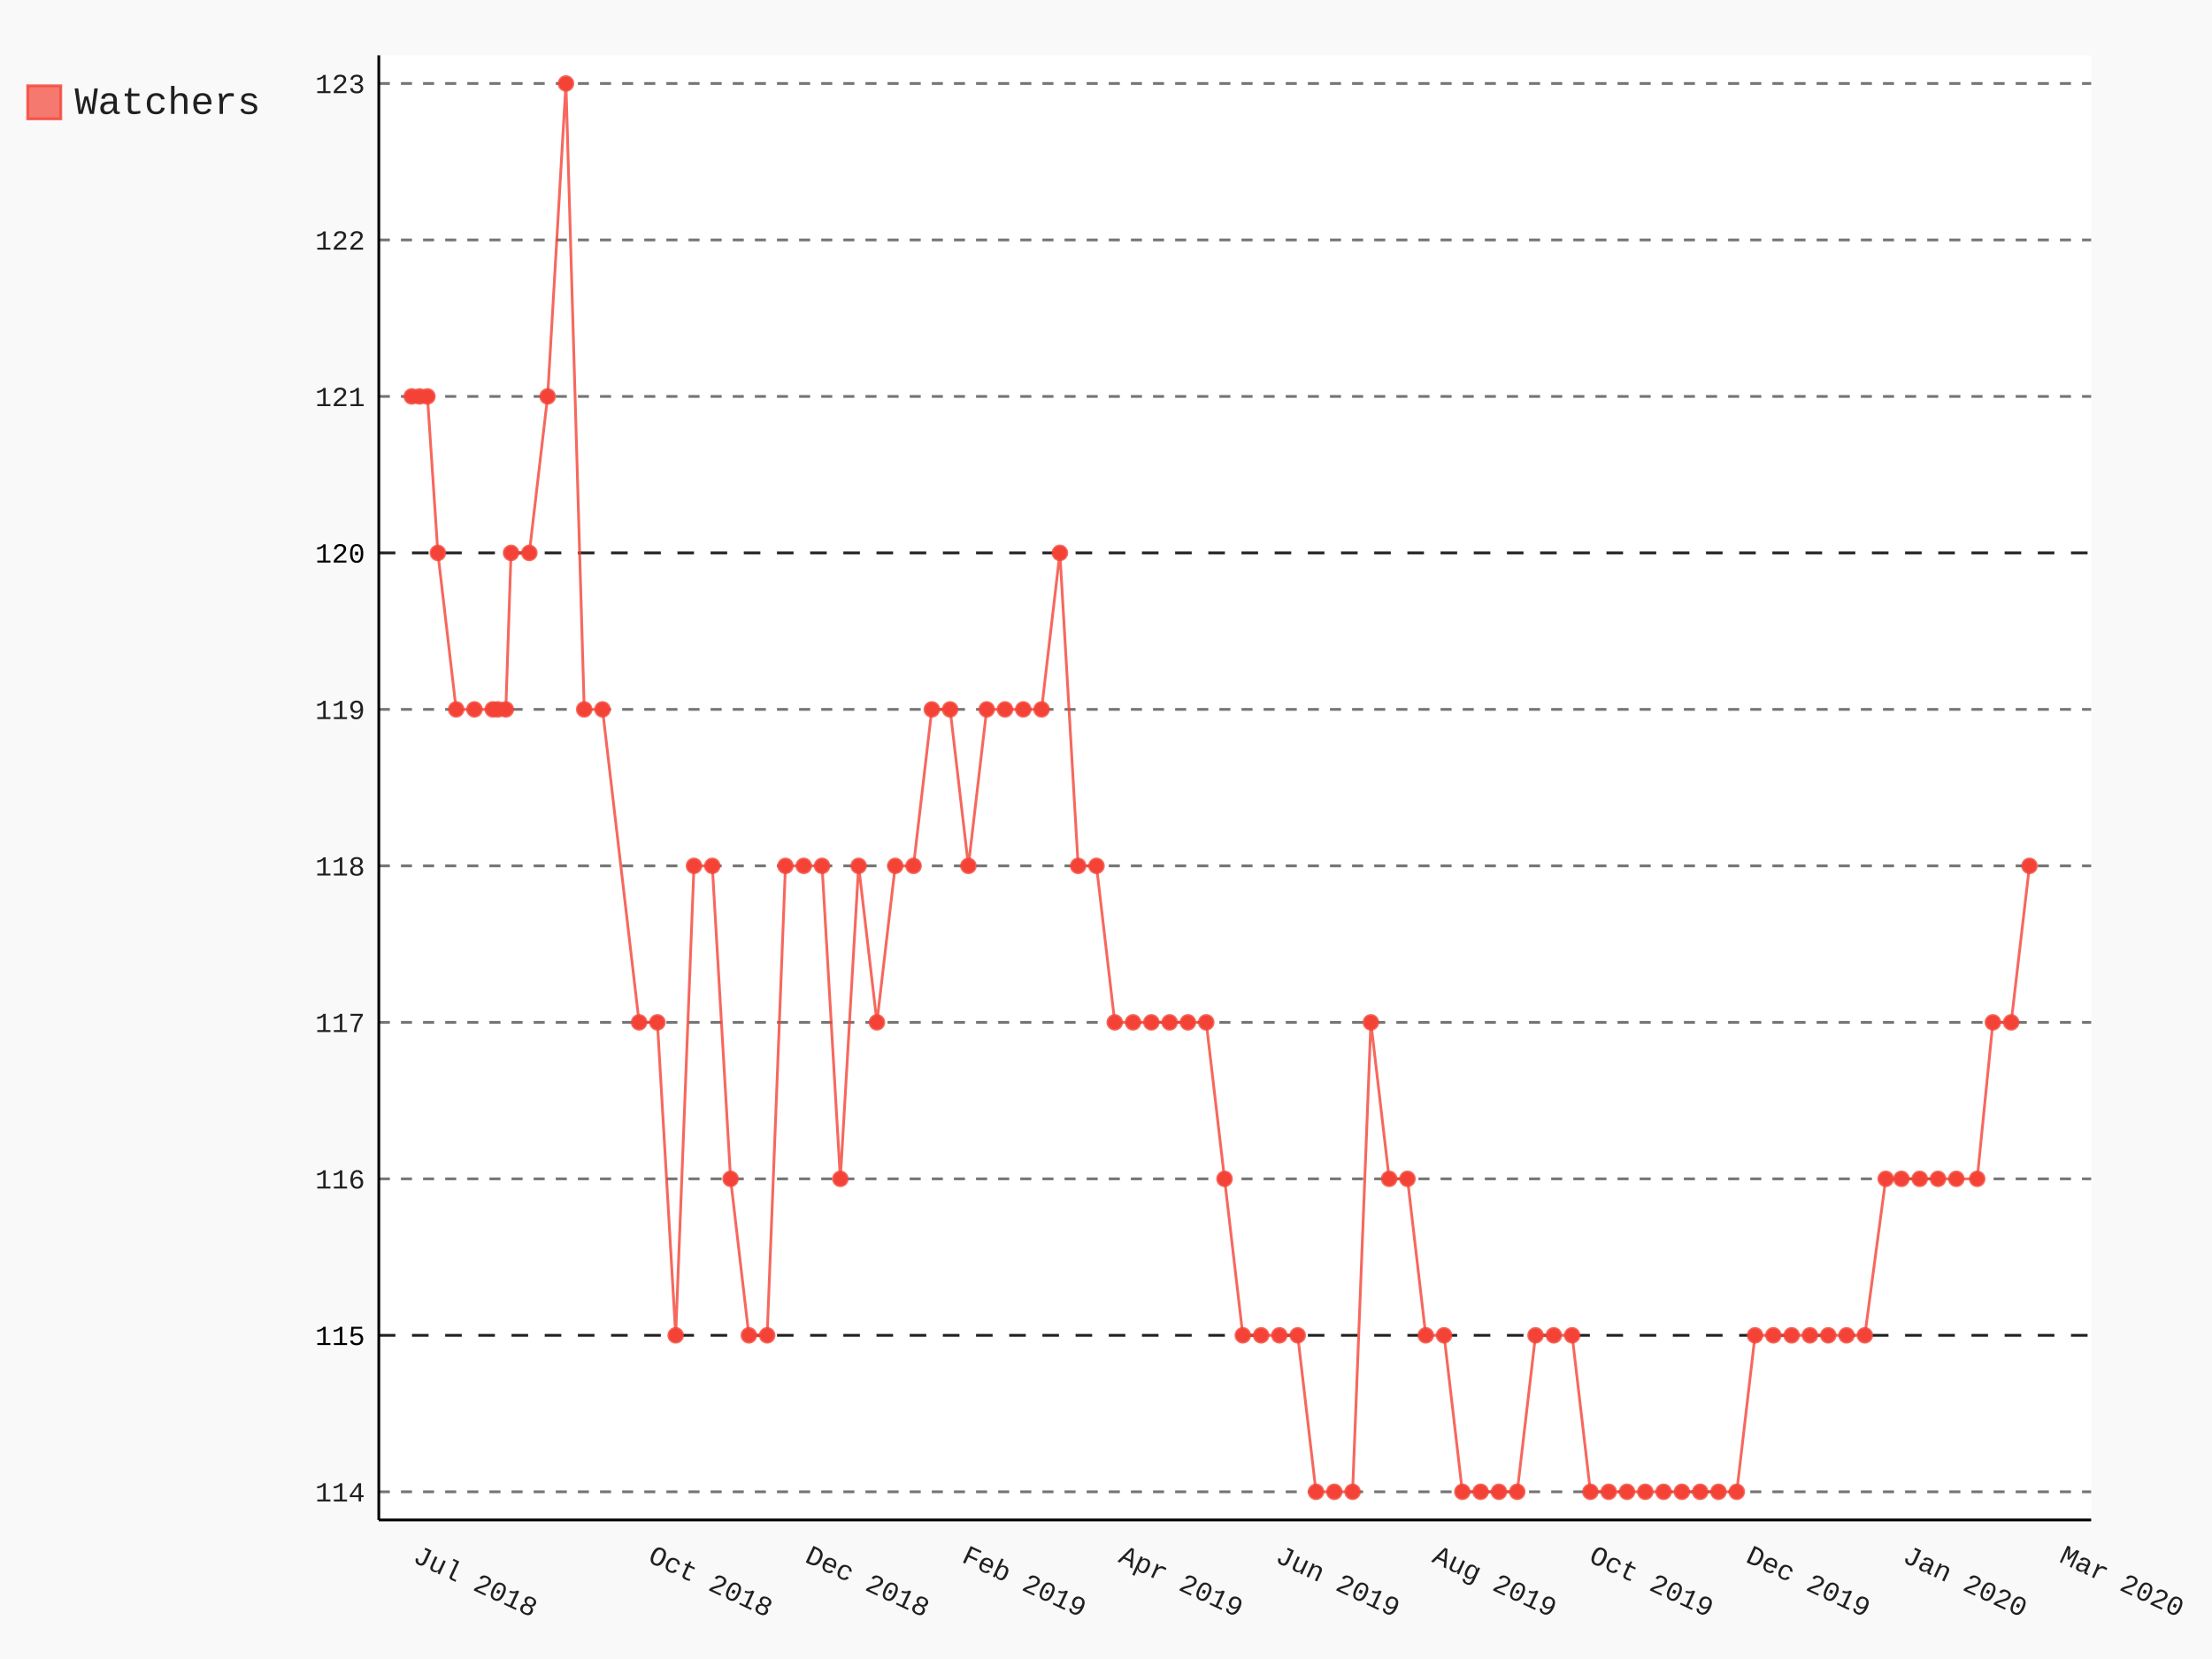
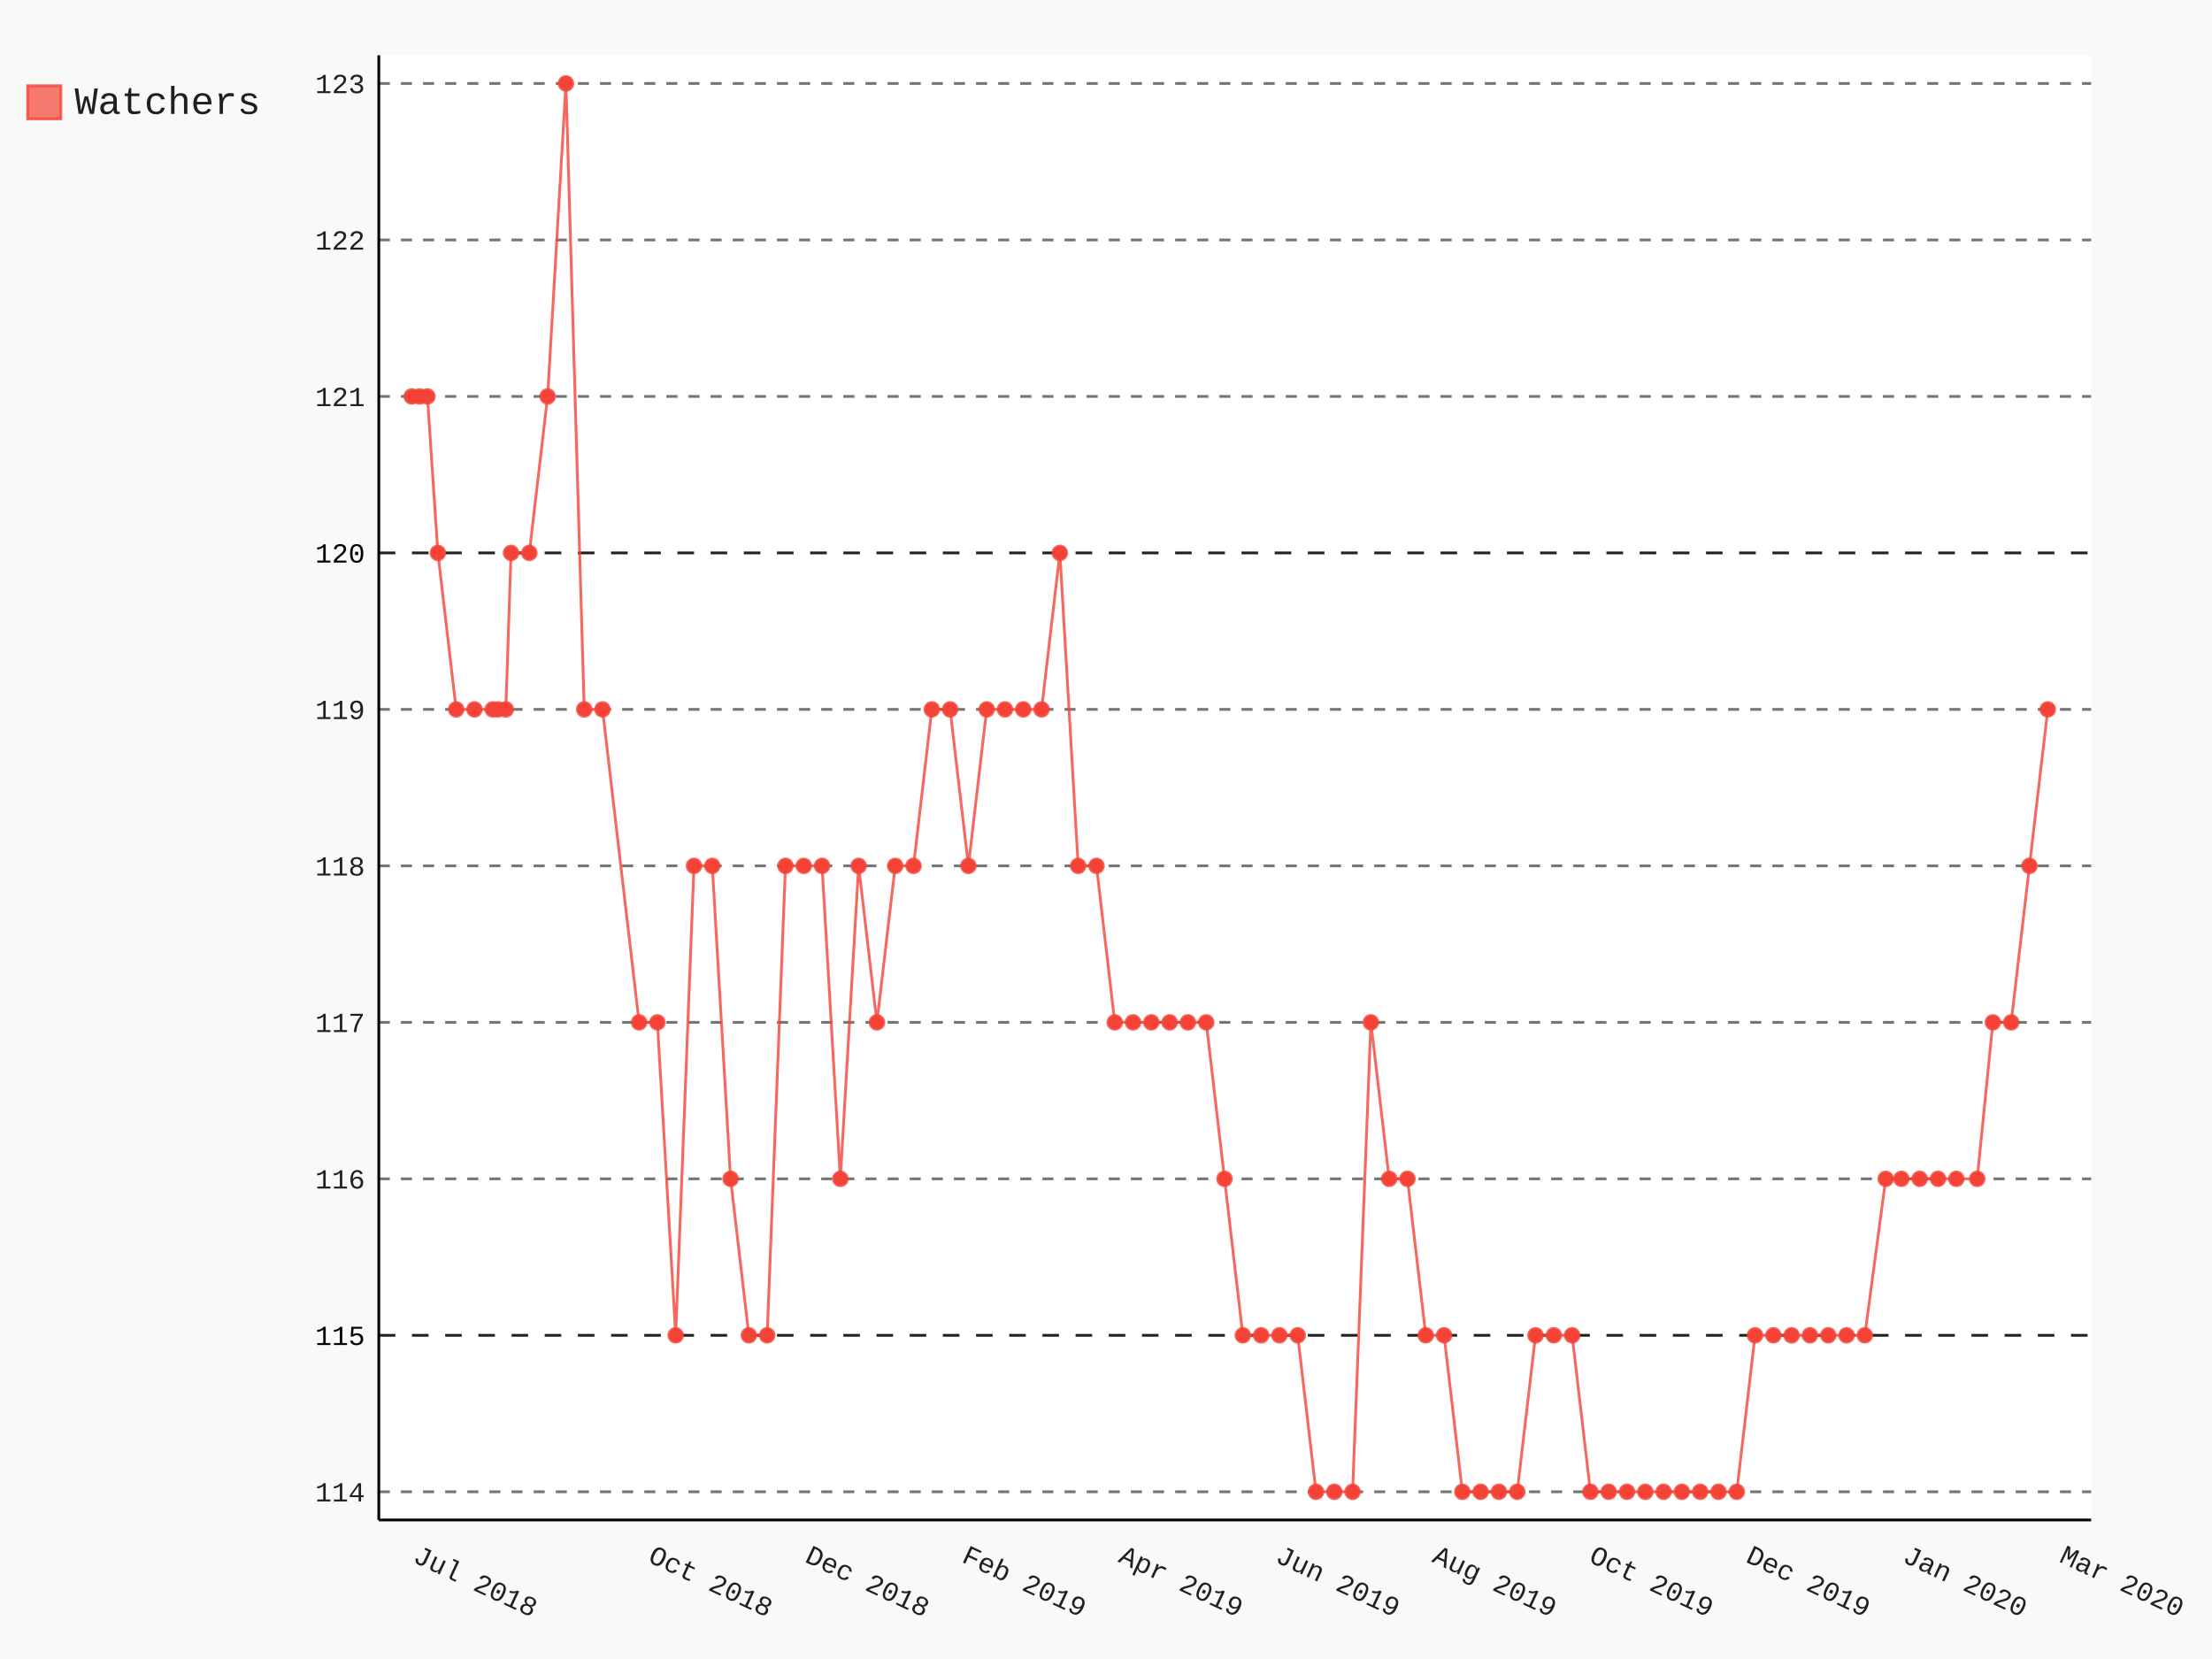
- <svg xmlns="http://www.w3.org/2000/svg" class="pygal-chart" id="chart-93760884-d202-48cd-ba50-e56143d03a30" viewBox="0 0 800 600">
+ <svg xmlns="http://www.w3.org/2000/svg" class="pygal-chart" id="chart-e8fc2937-23b0-4996-aa7a-daa919a5d65b" viewBox="0 0 800 600">
  <defs>
-     <style type="text/css">#chart-93760884-d202-48cd-ba50-e56143d03a30{-webkit-user-select:none;-webkit-font-smoothing:antialiased;font-family:Consolas,"Liberation Mono",Menlo,Courier,monospace}#chart-93760884-d202-48cd-ba50-e56143d03a30 .title{font-family:Consolas,"Liberation Mono",Menlo,Courier,monospace;font-size:16px}#chart-93760884-d202-48cd-ba50-e56143d03a30 .legends .legend text{font-family:Consolas,"Liberation Mono",Menlo,Courier,monospace;font-size:14px}#chart-93760884-d202-48cd-ba50-e56143d03a30 .axis text{font-family:Consolas,"Liberation Mono",Menlo,Courier,monospace;font-size:10px}#chart-93760884-d202-48cd-ba50-e56143d03a30 .axis text.major{font-family:Consolas,"Liberation Mono",Menlo,Courier,monospace;font-size:10px}#chart-93760884-d202-48cd-ba50-e56143d03a30 .text-overlay text.value{font-family:Consolas,"Liberation Mono",Menlo,Courier,monospace;font-size:16px}#chart-93760884-d202-48cd-ba50-e56143d03a30 .text-overlay text.label{font-family:Consolas,"Liberation Mono",Menlo,Courier,monospace;font-size:10px}#chart-93760884-d202-48cd-ba50-e56143d03a30 .tooltip{font-family:Consolas,"Liberation Mono",Menlo,Courier,monospace;font-size:14px}#chart-93760884-d202-48cd-ba50-e56143d03a30 text.no_data{font-family:Consolas,"Liberation Mono",Menlo,Courier,monospace;font-size:64px}
- #chart-93760884-d202-48cd-ba50-e56143d03a30{background-color:rgba(249,249,249,1)}#chart-93760884-d202-48cd-ba50-e56143d03a30 path,#chart-93760884-d202-48cd-ba50-e56143d03a30 line,#chart-93760884-d202-48cd-ba50-e56143d03a30 rect,#chart-93760884-d202-48cd-ba50-e56143d03a30 circle{-webkit-transition:150ms;-moz-transition:150ms;transition:150ms}#chart-93760884-d202-48cd-ba50-e56143d03a30 .graph &gt; .background{fill:rgba(249,249,249,1)}#chart-93760884-d202-48cd-ba50-e56143d03a30 .plot &gt; .background{fill:rgba(255,255,255,1)}#chart-93760884-d202-48cd-ba50-e56143d03a30 .graph{fill:rgba(0,0,0,.87)}#chart-93760884-d202-48cd-ba50-e56143d03a30 text.no_data{fill:rgba(0,0,0,1)}#chart-93760884-d202-48cd-ba50-e56143d03a30 .title{fill:rgba(0,0,0,1)}#chart-93760884-d202-48cd-ba50-e56143d03a30 .legends .legend text{fill:rgba(0,0,0,.87)}#chart-93760884-d202-48cd-ba50-e56143d03a30 .legends .legend:hover text{fill:rgba(0,0,0,1)}#chart-93760884-d202-48cd-ba50-e56143d03a30 .axis .line{stroke:rgba(0,0,0,1)}#chart-93760884-d202-48cd-ba50-e56143d03a30 .axis .guide.line{stroke:rgba(0,0,0,.54)}#chart-93760884-d202-48cd-ba50-e56143d03a30 .axis .major.line{stroke:rgba(0,0,0,.87)}#chart-93760884-d202-48cd-ba50-e56143d03a30 .axis text.major{fill:rgba(0,0,0,1)}#chart-93760884-d202-48cd-ba50-e56143d03a30 .axis.y .guides:hover .guide.line,#chart-93760884-d202-48cd-ba50-e56143d03a30 .line-graph .axis.x .guides:hover .guide.line,#chart-93760884-d202-48cd-ba50-e56143d03a30 .stackedline-graph .axis.x .guides:hover .guide.line,#chart-93760884-d202-48cd-ba50-e56143d03a30 .xy-graph .axis.x .guides:hover .guide.line{stroke:rgba(0,0,0,1)}#chart-93760884-d202-48cd-ba50-e56143d03a30 .axis .guides:hover text{fill:rgba(0,0,0,1)}#chart-93760884-d202-48cd-ba50-e56143d03a30 .reactive{fill-opacity:.7;stroke-opacity:.8}#chart-93760884-d202-48cd-ba50-e56143d03a30 .ci{stroke:rgba(0,0,0,.87)}#chart-93760884-d202-48cd-ba50-e56143d03a30 .reactive.active,#chart-93760884-d202-48cd-ba50-e56143d03a30 .active .reactive{fill-opacity:.8;stroke-opacity:.9;stroke-width:4}#chart-93760884-d202-48cd-ba50-e56143d03a30 .ci .reactive.active{stroke-width:1.5}#chart-93760884-d202-48cd-ba50-e56143d03a30 .series text{fill:rgba(0,0,0,1)}#chart-93760884-d202-48cd-ba50-e56143d03a30 .tooltip rect{fill:rgba(255,255,255,1);stroke:rgba(0,0,0,1);-webkit-transition:opacity 150ms;-moz-transition:opacity 150ms;transition:opacity 150ms}#chart-93760884-d202-48cd-ba50-e56143d03a30 .tooltip .label{fill:rgba(0,0,0,.87)}#chart-93760884-d202-48cd-ba50-e56143d03a30 .tooltip .label{fill:rgba(0,0,0,.87)}#chart-93760884-d202-48cd-ba50-e56143d03a30 .tooltip .legend{font-size:.8em;fill:rgba(0,0,0,.54)}#chart-93760884-d202-48cd-ba50-e56143d03a30 .tooltip .x_label{font-size:.6em;fill:rgba(0,0,0,1)}#chart-93760884-d202-48cd-ba50-e56143d03a30 .tooltip .xlink{font-size:.5em;text-decoration:underline}#chart-93760884-d202-48cd-ba50-e56143d03a30 .tooltip .value{font-size:1.5em}#chart-93760884-d202-48cd-ba50-e56143d03a30 .bound{font-size:.5em}#chart-93760884-d202-48cd-ba50-e56143d03a30 .max-value{font-size:.75em;fill:rgba(0,0,0,.54)}#chart-93760884-d202-48cd-ba50-e56143d03a30 .map-element{fill:rgba(255,255,255,1);stroke:rgba(0,0,0,.54) !important}#chart-93760884-d202-48cd-ba50-e56143d03a30 .map-element .reactive{fill-opacity:inherit;stroke-opacity:inherit}#chart-93760884-d202-48cd-ba50-e56143d03a30 .color-0,#chart-93760884-d202-48cd-ba50-e56143d03a30 .color-0 a:visited{stroke:#F44336;fill:#F44336}#chart-93760884-d202-48cd-ba50-e56143d03a30 .text-overlay .color-0 text{fill:black}
- #chart-93760884-d202-48cd-ba50-e56143d03a30 text.no_data{text-anchor:middle}#chart-93760884-d202-48cd-ba50-e56143d03a30 .guide.line{fill:none}#chart-93760884-d202-48cd-ba50-e56143d03a30 .centered{text-anchor:middle}#chart-93760884-d202-48cd-ba50-e56143d03a30 .title{text-anchor:middle}#chart-93760884-d202-48cd-ba50-e56143d03a30 .legends .legend text{fill-opacity:1}#chart-93760884-d202-48cd-ba50-e56143d03a30 .axis.x text{text-anchor:middle}#chart-93760884-d202-48cd-ba50-e56143d03a30 .axis.x:not(.web) text[transform]{text-anchor:start}#chart-93760884-d202-48cd-ba50-e56143d03a30 .axis.x:not(.web) text[transform].backwards{text-anchor:end}#chart-93760884-d202-48cd-ba50-e56143d03a30 .axis.y text{text-anchor:end}#chart-93760884-d202-48cd-ba50-e56143d03a30 .axis.y text[transform].backwards{text-anchor:start}#chart-93760884-d202-48cd-ba50-e56143d03a30 .axis.y2 text{text-anchor:start}#chart-93760884-d202-48cd-ba50-e56143d03a30 .axis.y2 text[transform].backwards{text-anchor:end}#chart-93760884-d202-48cd-ba50-e56143d03a30 .axis .guide.line{stroke-dasharray:4,4}#chart-93760884-d202-48cd-ba50-e56143d03a30 .axis .major.guide.line{stroke-dasharray:6,6}#chart-93760884-d202-48cd-ba50-e56143d03a30 .horizontal .axis.y .guide.line,#chart-93760884-d202-48cd-ba50-e56143d03a30 .horizontal .axis.y2 .guide.line,#chart-93760884-d202-48cd-ba50-e56143d03a30 .vertical .axis.x .guide.line{opacity:0}#chart-93760884-d202-48cd-ba50-e56143d03a30 .horizontal .axis.always_show .guide.line,#chart-93760884-d202-48cd-ba50-e56143d03a30 .vertical .axis.always_show .guide.line{opacity:1 !important}#chart-93760884-d202-48cd-ba50-e56143d03a30 .axis.y .guides:hover .guide.line,#chart-93760884-d202-48cd-ba50-e56143d03a30 .axis.y2 .guides:hover .guide.line,#chart-93760884-d202-48cd-ba50-e56143d03a30 .axis.x .guides:hover .guide.line{opacity:1}#chart-93760884-d202-48cd-ba50-e56143d03a30 .axis .guides:hover text{opacity:1}#chart-93760884-d202-48cd-ba50-e56143d03a30 .nofill{fill:none}#chart-93760884-d202-48cd-ba50-e56143d03a30 .subtle-fill{fill-opacity:.2}#chart-93760884-d202-48cd-ba50-e56143d03a30 .dot{stroke-width:1px;fill-opacity:1}#chart-93760884-d202-48cd-ba50-e56143d03a30 .dot.active{stroke-width:5px}#chart-93760884-d202-48cd-ba50-e56143d03a30 .dot.negative{fill:transparent}#chart-93760884-d202-48cd-ba50-e56143d03a30 text,#chart-93760884-d202-48cd-ba50-e56143d03a30 tspan{stroke:none !important}#chart-93760884-d202-48cd-ba50-e56143d03a30 .series text.active{opacity:1}#chart-93760884-d202-48cd-ba50-e56143d03a30 .tooltip rect{fill-opacity:.95;stroke-width:.5}#chart-93760884-d202-48cd-ba50-e56143d03a30 .tooltip text{fill-opacity:1}#chart-93760884-d202-48cd-ba50-e56143d03a30 .showable{visibility:hidden}#chart-93760884-d202-48cd-ba50-e56143d03a30 .showable.shown{visibility:visible}#chart-93760884-d202-48cd-ba50-e56143d03a30 .gauge-background{fill:rgba(229,229,229,1);stroke:none}#chart-93760884-d202-48cd-ba50-e56143d03a30 .bg-lines{stroke:rgba(249,249,249,1);stroke-width:2px}</style>
+     <style type="text/css">#chart-e8fc2937-23b0-4996-aa7a-daa919a5d65b{-webkit-user-select:none;-webkit-font-smoothing:antialiased;font-family:Consolas,"Liberation Mono",Menlo,Courier,monospace}#chart-e8fc2937-23b0-4996-aa7a-daa919a5d65b .title{font-family:Consolas,"Liberation Mono",Menlo,Courier,monospace;font-size:16px}#chart-e8fc2937-23b0-4996-aa7a-daa919a5d65b .legends .legend text{font-family:Consolas,"Liberation Mono",Menlo,Courier,monospace;font-size:14px}#chart-e8fc2937-23b0-4996-aa7a-daa919a5d65b .axis text{font-family:Consolas,"Liberation Mono",Menlo,Courier,monospace;font-size:10px}#chart-e8fc2937-23b0-4996-aa7a-daa919a5d65b .axis text.major{font-family:Consolas,"Liberation Mono",Menlo,Courier,monospace;font-size:10px}#chart-e8fc2937-23b0-4996-aa7a-daa919a5d65b .text-overlay text.value{font-family:Consolas,"Liberation Mono",Menlo,Courier,monospace;font-size:16px}#chart-e8fc2937-23b0-4996-aa7a-daa919a5d65b .text-overlay text.label{font-family:Consolas,"Liberation Mono",Menlo,Courier,monospace;font-size:10px}#chart-e8fc2937-23b0-4996-aa7a-daa919a5d65b .tooltip{font-family:Consolas,"Liberation Mono",Menlo,Courier,monospace;font-size:14px}#chart-e8fc2937-23b0-4996-aa7a-daa919a5d65b text.no_data{font-family:Consolas,"Liberation Mono",Menlo,Courier,monospace;font-size:64px}
+ #chart-e8fc2937-23b0-4996-aa7a-daa919a5d65b{background-color:rgba(249,249,249,1)}#chart-e8fc2937-23b0-4996-aa7a-daa919a5d65b path,#chart-e8fc2937-23b0-4996-aa7a-daa919a5d65b line,#chart-e8fc2937-23b0-4996-aa7a-daa919a5d65b rect,#chart-e8fc2937-23b0-4996-aa7a-daa919a5d65b circle{-webkit-transition:150ms;-moz-transition:150ms;transition:150ms}#chart-e8fc2937-23b0-4996-aa7a-daa919a5d65b .graph &gt; .background{fill:rgba(249,249,249,1)}#chart-e8fc2937-23b0-4996-aa7a-daa919a5d65b .plot &gt; .background{fill:rgba(255,255,255,1)}#chart-e8fc2937-23b0-4996-aa7a-daa919a5d65b .graph{fill:rgba(0,0,0,.87)}#chart-e8fc2937-23b0-4996-aa7a-daa919a5d65b text.no_data{fill:rgba(0,0,0,1)}#chart-e8fc2937-23b0-4996-aa7a-daa919a5d65b .title{fill:rgba(0,0,0,1)}#chart-e8fc2937-23b0-4996-aa7a-daa919a5d65b .legends .legend text{fill:rgba(0,0,0,.87)}#chart-e8fc2937-23b0-4996-aa7a-daa919a5d65b .legends .legend:hover text{fill:rgba(0,0,0,1)}#chart-e8fc2937-23b0-4996-aa7a-daa919a5d65b .axis .line{stroke:rgba(0,0,0,1)}#chart-e8fc2937-23b0-4996-aa7a-daa919a5d65b .axis .guide.line{stroke:rgba(0,0,0,.54)}#chart-e8fc2937-23b0-4996-aa7a-daa919a5d65b .axis .major.line{stroke:rgba(0,0,0,.87)}#chart-e8fc2937-23b0-4996-aa7a-daa919a5d65b .axis text.major{fill:rgba(0,0,0,1)}#chart-e8fc2937-23b0-4996-aa7a-daa919a5d65b .axis.y .guides:hover .guide.line,#chart-e8fc2937-23b0-4996-aa7a-daa919a5d65b .line-graph .axis.x .guides:hover .guide.line,#chart-e8fc2937-23b0-4996-aa7a-daa919a5d65b .stackedline-graph .axis.x .guides:hover .guide.line,#chart-e8fc2937-23b0-4996-aa7a-daa919a5d65b .xy-graph .axis.x .guides:hover .guide.line{stroke:rgba(0,0,0,1)}#chart-e8fc2937-23b0-4996-aa7a-daa919a5d65b .axis .guides:hover text{fill:rgba(0,0,0,1)}#chart-e8fc2937-23b0-4996-aa7a-daa919a5d65b .reactive{fill-opacity:.7;stroke-opacity:.8}#chart-e8fc2937-23b0-4996-aa7a-daa919a5d65b .ci{stroke:rgba(0,0,0,.87)}#chart-e8fc2937-23b0-4996-aa7a-daa919a5d65b .reactive.active,#chart-e8fc2937-23b0-4996-aa7a-daa919a5d65b .active .reactive{fill-opacity:.8;stroke-opacity:.9;stroke-width:4}#chart-e8fc2937-23b0-4996-aa7a-daa919a5d65b .ci .reactive.active{stroke-width:1.5}#chart-e8fc2937-23b0-4996-aa7a-daa919a5d65b .series text{fill:rgba(0,0,0,1)}#chart-e8fc2937-23b0-4996-aa7a-daa919a5d65b .tooltip rect{fill:rgba(255,255,255,1);stroke:rgba(0,0,0,1);-webkit-transition:opacity 150ms;-moz-transition:opacity 150ms;transition:opacity 150ms}#chart-e8fc2937-23b0-4996-aa7a-daa919a5d65b .tooltip .label{fill:rgba(0,0,0,.87)}#chart-e8fc2937-23b0-4996-aa7a-daa919a5d65b .tooltip .label{fill:rgba(0,0,0,.87)}#chart-e8fc2937-23b0-4996-aa7a-daa919a5d65b .tooltip .legend{font-size:.8em;fill:rgba(0,0,0,.54)}#chart-e8fc2937-23b0-4996-aa7a-daa919a5d65b .tooltip .x_label{font-size:.6em;fill:rgba(0,0,0,1)}#chart-e8fc2937-23b0-4996-aa7a-daa919a5d65b .tooltip .xlink{font-size:.5em;text-decoration:underline}#chart-e8fc2937-23b0-4996-aa7a-daa919a5d65b .tooltip .value{font-size:1.5em}#chart-e8fc2937-23b0-4996-aa7a-daa919a5d65b .bound{font-size:.5em}#chart-e8fc2937-23b0-4996-aa7a-daa919a5d65b .max-value{font-size:.75em;fill:rgba(0,0,0,.54)}#chart-e8fc2937-23b0-4996-aa7a-daa919a5d65b .map-element{fill:rgba(255,255,255,1);stroke:rgba(0,0,0,.54) !important}#chart-e8fc2937-23b0-4996-aa7a-daa919a5d65b .map-element .reactive{fill-opacity:inherit;stroke-opacity:inherit}#chart-e8fc2937-23b0-4996-aa7a-daa919a5d65b .color-0,#chart-e8fc2937-23b0-4996-aa7a-daa919a5d65b .color-0 a:visited{stroke:#F44336;fill:#F44336}#chart-e8fc2937-23b0-4996-aa7a-daa919a5d65b .text-overlay .color-0 text{fill:black}
+ #chart-e8fc2937-23b0-4996-aa7a-daa919a5d65b text.no_data{text-anchor:middle}#chart-e8fc2937-23b0-4996-aa7a-daa919a5d65b .guide.line{fill:none}#chart-e8fc2937-23b0-4996-aa7a-daa919a5d65b .centered{text-anchor:middle}#chart-e8fc2937-23b0-4996-aa7a-daa919a5d65b .title{text-anchor:middle}#chart-e8fc2937-23b0-4996-aa7a-daa919a5d65b .legends .legend text{fill-opacity:1}#chart-e8fc2937-23b0-4996-aa7a-daa919a5d65b .axis.x text{text-anchor:middle}#chart-e8fc2937-23b0-4996-aa7a-daa919a5d65b .axis.x:not(.web) text[transform]{text-anchor:start}#chart-e8fc2937-23b0-4996-aa7a-daa919a5d65b .axis.x:not(.web) text[transform].backwards{text-anchor:end}#chart-e8fc2937-23b0-4996-aa7a-daa919a5d65b .axis.y text{text-anchor:end}#chart-e8fc2937-23b0-4996-aa7a-daa919a5d65b .axis.y text[transform].backwards{text-anchor:start}#chart-e8fc2937-23b0-4996-aa7a-daa919a5d65b .axis.y2 text{text-anchor:start}#chart-e8fc2937-23b0-4996-aa7a-daa919a5d65b .axis.y2 text[transform].backwards{text-anchor:end}#chart-e8fc2937-23b0-4996-aa7a-daa919a5d65b .axis .guide.line{stroke-dasharray:4,4}#chart-e8fc2937-23b0-4996-aa7a-daa919a5d65b .axis .major.guide.line{stroke-dasharray:6,6}#chart-e8fc2937-23b0-4996-aa7a-daa919a5d65b .horizontal .axis.y .guide.line,#chart-e8fc2937-23b0-4996-aa7a-daa919a5d65b .horizontal .axis.y2 .guide.line,#chart-e8fc2937-23b0-4996-aa7a-daa919a5d65b .vertical .axis.x .guide.line{opacity:0}#chart-e8fc2937-23b0-4996-aa7a-daa919a5d65b .horizontal .axis.always_show .guide.line,#chart-e8fc2937-23b0-4996-aa7a-daa919a5d65b .vertical .axis.always_show .guide.line{opacity:1 !important}#chart-e8fc2937-23b0-4996-aa7a-daa919a5d65b .axis.y .guides:hover .guide.line,#chart-e8fc2937-23b0-4996-aa7a-daa919a5d65b .axis.y2 .guides:hover .guide.line,#chart-e8fc2937-23b0-4996-aa7a-daa919a5d65b .axis.x .guides:hover .guide.line{opacity:1}#chart-e8fc2937-23b0-4996-aa7a-daa919a5d65b .axis .guides:hover text{opacity:1}#chart-e8fc2937-23b0-4996-aa7a-daa919a5d65b .nofill{fill:none}#chart-e8fc2937-23b0-4996-aa7a-daa919a5d65b .subtle-fill{fill-opacity:.2}#chart-e8fc2937-23b0-4996-aa7a-daa919a5d65b .dot{stroke-width:1px;fill-opacity:1}#chart-e8fc2937-23b0-4996-aa7a-daa919a5d65b .dot.active{stroke-width:5px}#chart-e8fc2937-23b0-4996-aa7a-daa919a5d65b .dot.negative{fill:transparent}#chart-e8fc2937-23b0-4996-aa7a-daa919a5d65b text,#chart-e8fc2937-23b0-4996-aa7a-daa919a5d65b tspan{stroke:none !important}#chart-e8fc2937-23b0-4996-aa7a-daa919a5d65b .series text.active{opacity:1}#chart-e8fc2937-23b0-4996-aa7a-daa919a5d65b .tooltip rect{fill-opacity:.95;stroke-width:.5}#chart-e8fc2937-23b0-4996-aa7a-daa919a5d65b .tooltip text{fill-opacity:1}#chart-e8fc2937-23b0-4996-aa7a-daa919a5d65b .showable{visibility:hidden}#chart-e8fc2937-23b0-4996-aa7a-daa919a5d65b .showable.shown{visibility:visible}#chart-e8fc2937-23b0-4996-aa7a-daa919a5d65b .gauge-background{fill:rgba(229,229,229,1);stroke:none}#chart-e8fc2937-23b0-4996-aa7a-daa919a5d65b .bg-lines{stroke:rgba(249,249,249,1);stroke-width:2px}</style>
  </defs>
  <g class="graph datetimeline-graph vertical">
    <rect class="background" height="600" width="800" x="0" y="0" />
    <g class="plot" transform="translate(137, 20)">
      <rect class="background" height="529.714" width="619.297" x="0" y="0" />
      <g class="axis y always_show">
        <path class="line" d="M0 529.714 h619.297" />
        <g class="guides">
          <path class="guide line" d="M0 519.528 h619.297" />
          <text class="" x="-5" y="523.028">114</text>
        </g>
        <g class="guides">
          <path class="major guide line" d="M0 462.934 h619.297" />
          <text class="major" x="-5" y="466.434">115</text>
        </g>
        <g class="guides">
          <path class="guide line" d="M0 406.341 h619.297" />
          <text class="" x="-5" y="409.841">116</text>
        </g>
        <g class="guides">
          <path class="guide line" d="M0 349.747 h619.297" />
          <text class="" x="-5" y="353.247">117</text>
        </g>
        <g class="guides">
          <path class="guide line" d="M0 293.154 h619.297" />
          <text class="" x="-5" y="296.654">118</text>
        </g>
        <g class="guides">
          <path class="guide line" d="M0 236.56 h619.297" />
          <text class="" x="-5" y="240.06">119</text>
        </g>
        <g class="guides">
          <path class="major guide line" d="M0 179.967 h619.297" />
          <text class="major" x="-5" y="183.467">120</text>
        </g>
        <g class="guides">
          <path class="guide line" d="M0 123.374 h619.297" />
          <text class="" x="-5" y="126.874">121</text>
        </g>
        <g class="guides">
          <path class="guide line" d="M0 66.78 h619.297" />
          <text class="" x="-5" y="70.28">122</text>
        </g>
        <g class="guides">
          <path class="guide line" d="M0 10.187 h619.297" />
          <text class="" x="-5" y="13.687">123</text>
        </g>
      </g>
      <g class="axis x">
        <path class="line" d="M0 0 v529.714" />
        <g class="guides">
          <path class="guide line" d="M11.91 0 v529.714" />
          <text class="" transform="rotate(25 11.90956 544.7143)" x="11.91" y="544.714">Jul 2018</text>
        </g>
        <g class="guides">
          <path class="guide line" d="M96.978 0 v529.714" />
          <text class="" transform="rotate(25 96.97786 544.7143)" x="96.978" y="544.714">Oct 2018</text>
        </g>
        <g class="guides">
          <path class="guide line" d="M153.69 0 v529.714" />
          <text class="" transform="rotate(25 153.6901 544.7143)" x="153.69" y="544.714">Dec 2018</text>
        </g>
        <g class="guides">
          <path class="guide line" d="M210.402 0 v529.714" />
          <text class="" transform="rotate(25 210.4023 544.7143)" x="210.402" y="544.714">Feb 2019</text>
        </g>
        <g class="guides">
          <path class="guide line" d="M267.114 0 v529.714" />
          <text class="" transform="rotate(25 267.1145 544.7143)" x="267.114" y="544.714">Apr 2019</text>
        </g>
        <g class="guides">
          <path class="guide line" d="M323.827 0 v529.714" />
          <text class="" transform="rotate(25 323.8267 544.7143)" x="323.827" y="544.714">Jun 2019</text>
        </g>
        <g class="guides">
          <path class="guide line" d="M380.539 0 v529.714" />
          <text class="" transform="rotate(25 380.5389 544.7143)" x="380.539" y="544.714">Aug 2019</text>
        </g>
        <g class="guides">
          <path class="guide line" d="M437.251 0 v529.714" />
          <text class="" transform="rotate(25 437.2511 544.7143)" x="437.251" y="544.714">Oct 2019</text>
        </g>
        <g class="guides">
          <path class="guide line" d="M493.963 0 v529.714" />
          <text class="" transform="rotate(25 493.9633 544.7143)" x="493.963" y="544.714">Dec 2019</text>
        </g>
        <g class="guides">
          <path class="guide line" d="M550.675 0 v529.714" />
          <text class="" transform="rotate(25 550.6755 544.7143)" x="550.675" y="544.714">Jan 2020</text>
        </g>
        <g class="guides">
          <path class="guide line" d="M607.388 0 v529.714" />
          <text class="" transform="rotate(25 607.3877 544.7143)" x="607.388" y="544.714">Mar 2020</text>
        </g>
      </g>
      <g class="series serie-0 color-0">
-         <path class="line reactive nofill" d="M11.91 123.374 L14.745 123.374 17.581 123.374 21.362 179.967 27.978 236.56 34.594 236.56 41.211 236.56 43.101 236.56 45.937 236.56 47.827 179.967 54.444 179.967 61.06 123.374 67.677 10.187 74.293 236.56 80.909 236.56 94.142 349.747 100.759 349.747 107.375 462.934 113.992 293.154 120.608 293.154 127.224 406.341 133.841 462.934 140.457 462.934 147.074 293.154 153.69 293.154 160.306 293.154 166.923 406.341 173.539 293.154 180.156 349.747 186.772 293.154 193.389 293.154 200.005 236.56 206.621 236.56 213.238 293.154 219.854 236.56 226.471 236.56 233.087 236.56 239.704 236.56 246.32 179.967 252.936 293.154 259.553 293.154 266.169 349.747 272.786 349.747 279.402 349.747 286.019 349.747 292.635 349.747 299.251 349.747 305.868 406.341 312.484 462.934 319.101 462.934 325.717 462.934 332.333 462.934 338.95 519.528 345.566 519.528 352.183 519.528 358.799 349.747 365.416 406.341 372.032 406.341 378.648 462.934 385.265 462.934 391.881 519.528 398.498 519.528 405.114 519.528 411.731 519.528 418.347 462.934 424.963 462.934 431.58 462.934 438.196 519.528 444.813 519.528 451.429 519.528 458.046 519.528 464.662 519.528 471.278 519.528 477.895 519.528 484.511 519.528 491.128 519.528 497.744 462.934 504.361 462.934 510.977 462.934 517.593 462.934 524.21 462.934 530.826 462.934 537.443 462.934 545.004 406.341 550.675 406.341 557.292 406.341 563.908 406.341 570.525 406.341 578.086 406.341 583.758 349.747 590.374 349.747 596.99 293.154" />
+         <path class="line reactive nofill" d="M11.91 123.374 L14.745 123.374 17.581 123.374 21.362 179.967 27.978 236.56 34.594 236.56 41.211 236.56 43.101 236.56 45.937 236.56 47.827 179.967 54.444 179.967 61.06 123.374 67.677 10.187 74.293 236.56 80.909 236.56 94.142 349.747 100.759 349.747 107.375 462.934 113.992 293.154 120.608 293.154 127.224 406.341 133.841 462.934 140.457 462.934 147.074 293.154 153.69 293.154 160.306 293.154 166.923 406.341 173.539 293.154 180.156 349.747 186.772 293.154 193.389 293.154 200.005 236.56 206.621 236.56 213.238 293.154 219.854 236.56 226.471 236.56 233.087 236.56 239.704 236.56 246.32 179.967 252.936 293.154 259.553 293.154 266.169 349.747 272.786 349.747 279.402 349.747 286.019 349.747 292.635 349.747 299.251 349.747 305.868 406.341 312.484 462.934 319.101 462.934 325.717 462.934 332.333 462.934 338.95 519.528 345.566 519.528 352.183 519.528 358.799 349.747 365.416 406.341 372.032 406.341 378.648 462.934 385.265 462.934 391.881 519.528 398.498 519.528 405.114 519.528 411.731 519.528 418.347 462.934 424.963 462.934 431.58 462.934 438.196 519.528 444.813 519.528 451.429 519.528 458.046 519.528 464.662 519.528 471.278 519.528 477.895 519.528 484.511 519.528 491.128 519.528 497.744 462.934 504.361 462.934 510.977 462.934 517.593 462.934 524.21 462.934 530.826 462.934 537.443 462.934 545.004 406.341 550.675 406.341 557.292 406.341 563.908 406.341 570.525 406.341 578.086 406.341 583.758 349.747 590.374 349.747 596.99 293.154 603.607 236.56" />
      </g>
    </g>
    <g class="titles" />
    <g class="plot overlay" transform="translate(137, 20)">
      <g class="series serie-0 color-0">
        <g class="dots">
          <circle class="dot reactive tooltip-trigger" cx="11.91" cy="123.374" r="2.5" />
        </g>
        <g class="dots">
          <circle class="dot reactive tooltip-trigger" cx="14.745" cy="123.374" r="2.5" />
        </g>
        <g class="dots">
          <circle class="dot reactive tooltip-trigger" cx="17.581" cy="123.374" r="2.5" />
        </g>
        <g class="dots">
          <circle class="dot reactive tooltip-trigger" cx="21.362" cy="179.967" r="2.5" />
        </g>
        <g class="dots">
          <circle class="dot reactive tooltip-trigger" cx="27.978" cy="236.56" r="2.5" />
        </g>
        <g class="dots">
          <circle class="dot reactive tooltip-trigger" cx="34.594" cy="236.56" r="2.5" />
        </g>
        <g class="dots">
          <circle class="dot reactive tooltip-trigger" cx="41.211" cy="236.56" r="2.5" />
        </g>
        <g class="dots">
          <circle class="dot reactive tooltip-trigger" cx="43.101" cy="236.56" r="2.5" />
        </g>
        <g class="dots">
          <circle class="dot reactive tooltip-trigger" cx="45.937" cy="236.56" r="2.5" />
        </g>
        <g class="dots">
          <circle class="dot reactive tooltip-trigger" cx="47.827" cy="179.967" r="2.5" />
        </g>
        <g class="dots">
          <circle class="dot reactive tooltip-trigger" cx="54.444" cy="179.967" r="2.5" />
        </g>
        <g class="dots">
          <circle class="dot reactive tooltip-trigger" cx="61.06" cy="123.374" r="2.5" />
        </g>
        <g class="dots">
          <circle class="dot reactive tooltip-trigger" cx="67.677" cy="10.187" r="2.5" />
        </g>
        <g class="dots">
          <circle class="dot reactive tooltip-trigger" cx="74.293" cy="236.56" r="2.5" />
        </g>
        <g class="dots">
          <circle class="dot reactive tooltip-trigger" cx="80.909" cy="236.56" r="2.5" />
        </g>
        <g class="dots">
          <circle class="dot reactive tooltip-trigger" cx="94.142" cy="349.747" r="2.5" />
        </g>
        <g class="dots">
          <circle class="dot reactive tooltip-trigger" cx="100.759" cy="349.747" r="2.5" />
        </g>
        <g class="dots">
          <circle class="dot reactive tooltip-trigger" cx="107.375" cy="462.934" r="2.5" />
        </g>
        <g class="dots">
          <circle class="dot reactive tooltip-trigger" cx="113.992" cy="293.154" r="2.5" />
        </g>
        <g class="dots">
          <circle class="dot reactive tooltip-trigger" cx="120.608" cy="293.154" r="2.5" />
        </g>
        <g class="dots">
          <circle class="dot reactive tooltip-trigger" cx="127.224" cy="406.341" r="2.5" />
        </g>
        <g class="dots">
          <circle class="dot reactive tooltip-trigger" cx="133.841" cy="462.934" r="2.5" />
        </g>
        <g class="dots">
          <circle class="dot reactive tooltip-trigger" cx="140.457" cy="462.934" r="2.5" />
        </g>
        <g class="dots">
          <circle class="dot reactive tooltip-trigger" cx="147.074" cy="293.154" r="2.5" />
        </g>
        <g class="dots">
          <circle class="dot reactive tooltip-trigger" cx="153.69" cy="293.154" r="2.5" />
        </g>
        <g class="dots">
          <circle class="dot reactive tooltip-trigger" cx="160.306" cy="293.154" r="2.5" />
        </g>
        <g class="dots">
          <circle class="dot reactive tooltip-trigger" cx="166.923" cy="406.341" r="2.5" />
        </g>
        <g class="dots">
          <circle class="dot reactive tooltip-trigger" cx="173.539" cy="293.154" r="2.5" />
        </g>
        <g class="dots">
          <circle class="dot reactive tooltip-trigger" cx="180.156" cy="349.747" r="2.5" />
        </g>
        <g class="dots">
          <circle class="dot reactive tooltip-trigger" cx="186.772" cy="293.154" r="2.5" />
        </g>
        <g class="dots">
          <circle class="dot reactive tooltip-trigger" cx="193.389" cy="293.154" r="2.5" />
        </g>
        <g class="dots">
          <circle class="dot reactive tooltip-trigger" cx="200.005" cy="236.56" r="2.5" />
        </g>
        <g class="dots">
          <circle class="dot reactive tooltip-trigger" cx="206.621" cy="236.56" r="2.5" />
        </g>
        <g class="dots">
          <circle class="dot reactive tooltip-trigger" cx="213.238" cy="293.154" r="2.5" />
        </g>
        <g class="dots">
          <circle class="dot reactive tooltip-trigger" cx="219.854" cy="236.56" r="2.5" />
        </g>
        <g class="dots">
          <circle class="dot reactive tooltip-trigger" cx="226.471" cy="236.56" r="2.5" />
        </g>
        <g class="dots">
          <circle class="dot reactive tooltip-trigger" cx="233.087" cy="236.56" r="2.5" />
        </g>
        <g class="dots">
          <circle class="dot reactive tooltip-trigger" cx="239.704" cy="236.56" r="2.5" />
        </g>
        <g class="dots">
          <circle class="dot reactive tooltip-trigger" cx="246.32" cy="179.967" r="2.5" />
        </g>
        <g class="dots">
          <circle class="dot reactive tooltip-trigger" cx="252.936" cy="293.154" r="2.5" />
        </g>
        <g class="dots">
          <circle class="dot reactive tooltip-trigger" cx="259.553" cy="293.154" r="2.5" />
        </g>
        <g class="dots">
          <circle class="dot reactive tooltip-trigger" cx="266.169" cy="349.747" r="2.5" />
        </g>
        <g class="dots">
          <circle class="dot reactive tooltip-trigger" cx="272.786" cy="349.747" r="2.5" />
        </g>
        <g class="dots">
          <circle class="dot reactive tooltip-trigger" cx="279.402" cy="349.747" r="2.5" />
        </g>
        <g class="dots">
          <circle class="dot reactive tooltip-trigger" cx="286.019" cy="349.747" r="2.5" />
        </g>
        <g class="dots">
          <circle class="dot reactive tooltip-trigger" cx="292.635" cy="349.747" r="2.5" />
        </g>
        <g class="dots">
          <circle class="dot reactive tooltip-trigger" cx="299.251" cy="349.747" r="2.5" />
        </g>
        <g class="dots">
          <circle class="dot reactive tooltip-trigger" cx="305.868" cy="406.341" r="2.5" />
        </g>
        <g class="dots">
          <circle class="dot reactive tooltip-trigger" cx="312.484" cy="462.934" r="2.5" />
        </g>
        <g class="dots">
          <circle class="dot reactive tooltip-trigger" cx="319.101" cy="462.934" r="2.5" />
        </g>
        <g class="dots">
          <circle class="dot reactive tooltip-trigger" cx="325.717" cy="462.934" r="2.5" />
        </g>
        <g class="dots">
          <circle class="dot reactive tooltip-trigger" cx="332.333" cy="462.934" r="2.5" />
        </g>
        <g class="dots">
          <circle class="dot reactive tooltip-trigger" cx="338.95" cy="519.528" r="2.5" />
        </g>
        <g class="dots">
          <circle class="dot reactive tooltip-trigger" cx="345.566" cy="519.528" r="2.5" />
        </g>
        <g class="dots">
          <circle class="dot reactive tooltip-trigger" cx="352.183" cy="519.528" r="2.5" />
        </g>
        <g class="dots">
          <circle class="dot reactive tooltip-trigger" cx="358.799" cy="349.747" r="2.5" />
        </g>
        <g class="dots">
          <circle class="dot reactive tooltip-trigger" cx="365.416" cy="406.341" r="2.5" />
        </g>
        <g class="dots">
          <circle class="dot reactive tooltip-trigger" cx="372.032" cy="406.341" r="2.5" />
        </g>
        <g class="dots">
          <circle class="dot reactive tooltip-trigger" cx="378.648" cy="462.934" r="2.5" />
        </g>
        <g class="dots">
          <circle class="dot reactive tooltip-trigger" cx="385.265" cy="462.934" r="2.5" />
        </g>
        <g class="dots">
          <circle class="dot reactive tooltip-trigger" cx="391.881" cy="519.528" r="2.5" />
        </g>
        <g class="dots">
          <circle class="dot reactive tooltip-trigger" cx="398.498" cy="519.528" r="2.5" />
        </g>
        <g class="dots">
          <circle class="dot reactive tooltip-trigger" cx="405.114" cy="519.528" r="2.5" />
        </g>
        <g class="dots">
          <circle class="dot reactive tooltip-trigger" cx="411.731" cy="519.528" r="2.5" />
        </g>
        <g class="dots">
          <circle class="dot reactive tooltip-trigger" cx="418.347" cy="462.934" r="2.5" />
        </g>
        <g class="dots">
          <circle class="dot reactive tooltip-trigger" cx="424.963" cy="462.934" r="2.5" />
        </g>
        <g class="dots">
          <circle class="dot reactive tooltip-trigger" cx="431.58" cy="462.934" r="2.5" />
        </g>
        <g class="dots">
          <circle class="dot reactive tooltip-trigger" cx="438.196" cy="519.528" r="2.5" />
        </g>
        <g class="dots">
          <circle class="dot reactive tooltip-trigger" cx="444.813" cy="519.528" r="2.5" />
        </g>
        <g class="dots">
          <circle class="dot reactive tooltip-trigger" cx="451.429" cy="519.528" r="2.5" />
        </g>
        <g class="dots">
          <circle class="dot reactive tooltip-trigger" cx="458.046" cy="519.528" r="2.5" />
        </g>
        <g class="dots">
          <circle class="dot reactive tooltip-trigger" cx="464.662" cy="519.528" r="2.5" />
        </g>
        <g class="dots">
          <circle class="dot reactive tooltip-trigger" cx="471.278" cy="519.528" r="2.5" />
        </g>
        <g class="dots">
          <circle class="dot reactive tooltip-trigger" cx="477.895" cy="519.528" r="2.5" />
        </g>
        <g class="dots">
          <circle class="dot reactive tooltip-trigger" cx="484.511" cy="519.528" r="2.5" />
        </g>
        <g class="dots">
          <circle class="dot reactive tooltip-trigger" cx="491.128" cy="519.528" r="2.5" />
        </g>
        <g class="dots">
          <circle class="dot reactive tooltip-trigger" cx="497.744" cy="462.934" r="2.5" />
        </g>
        <g class="dots">
          <circle class="dot reactive tooltip-trigger" cx="504.361" cy="462.934" r="2.5" />
        </g>
        <g class="dots">
          <circle class="dot reactive tooltip-trigger" cx="510.977" cy="462.934" r="2.5" />
        </g>
        <g class="dots">
          <circle class="dot reactive tooltip-trigger" cx="517.593" cy="462.934" r="2.5" />
        </g>
        <g class="dots">
          <circle class="dot reactive tooltip-trigger" cx="524.21" cy="462.934" r="2.5" />
        </g>
        <g class="dots">
          <circle class="dot reactive tooltip-trigger" cx="530.826" cy="462.934" r="2.5" />
        </g>
        <g class="dots">
          <circle class="dot reactive tooltip-trigger" cx="537.443" cy="462.934" r="2.5" />
        </g>
        <g class="dots">
          <circle class="dot reactive tooltip-trigger" cx="545.004" cy="406.341" r="2.5" />
        </g>
        <g class="dots">
          <circle class="dot reactive tooltip-trigger" cx="550.675" cy="406.341" r="2.5" />
        </g>
        <g class="dots">
          <circle class="dot reactive tooltip-trigger" cx="557.292" cy="406.341" r="2.5" />
        </g>
        <g class="dots">
          <circle class="dot reactive tooltip-trigger" cx="563.908" cy="406.341" r="2.5" />
        </g>
        <g class="dots">
          <circle class="dot reactive tooltip-trigger" cx="570.525" cy="406.341" r="2.5" />
        </g>
        <g class="dots">
          <circle class="dot reactive tooltip-trigger" cx="578.086" cy="406.341" r="2.5" />
        </g>
        <g class="dots">
          <circle class="dot reactive tooltip-trigger" cx="583.758" cy="349.747" r="2.5" />
        </g>
        <g class="dots">
          <circle class="dot reactive tooltip-trigger" cx="590.374" cy="349.747" r="2.5" />
        </g>
        <g class="dots">
          <circle class="dot reactive tooltip-trigger" cx="596.99" cy="293.154" r="2.5" />
+         </g>
+         <g class="dots">
+           <circle class="dot reactive tooltip-trigger" cx="603.607" cy="236.56" r="2.5" />
        </g>
      </g>
    </g>
    <g class="plot text-overlay" transform="translate(137, 20)">
      <g class="series serie-0 color-0" />
    </g>
    <g class="plot tooltip-overlay" transform="translate(137, 20)">
      <g class="tooltip" style="opacity: 0" transform="translate(0 0)">
        <rect class="tooltip-box" height="0" rx="0" ry="0" width="0" />
        <g class="text" />
      </g>
    </g>
    <g class="legends" transform="translate(10, 30)">
      <g class="legend reactive activate-serie" id="activate-serie-0">
        <rect class="color-0 reactive" height="12" width="12" x="0.0" y="1.0" />
        <text x="17.0" y="11.2">Watchers</text>
      </g>
    </g>
    <g class="legends" transform="translate(766, 30)" />
  </g>
</svg>
